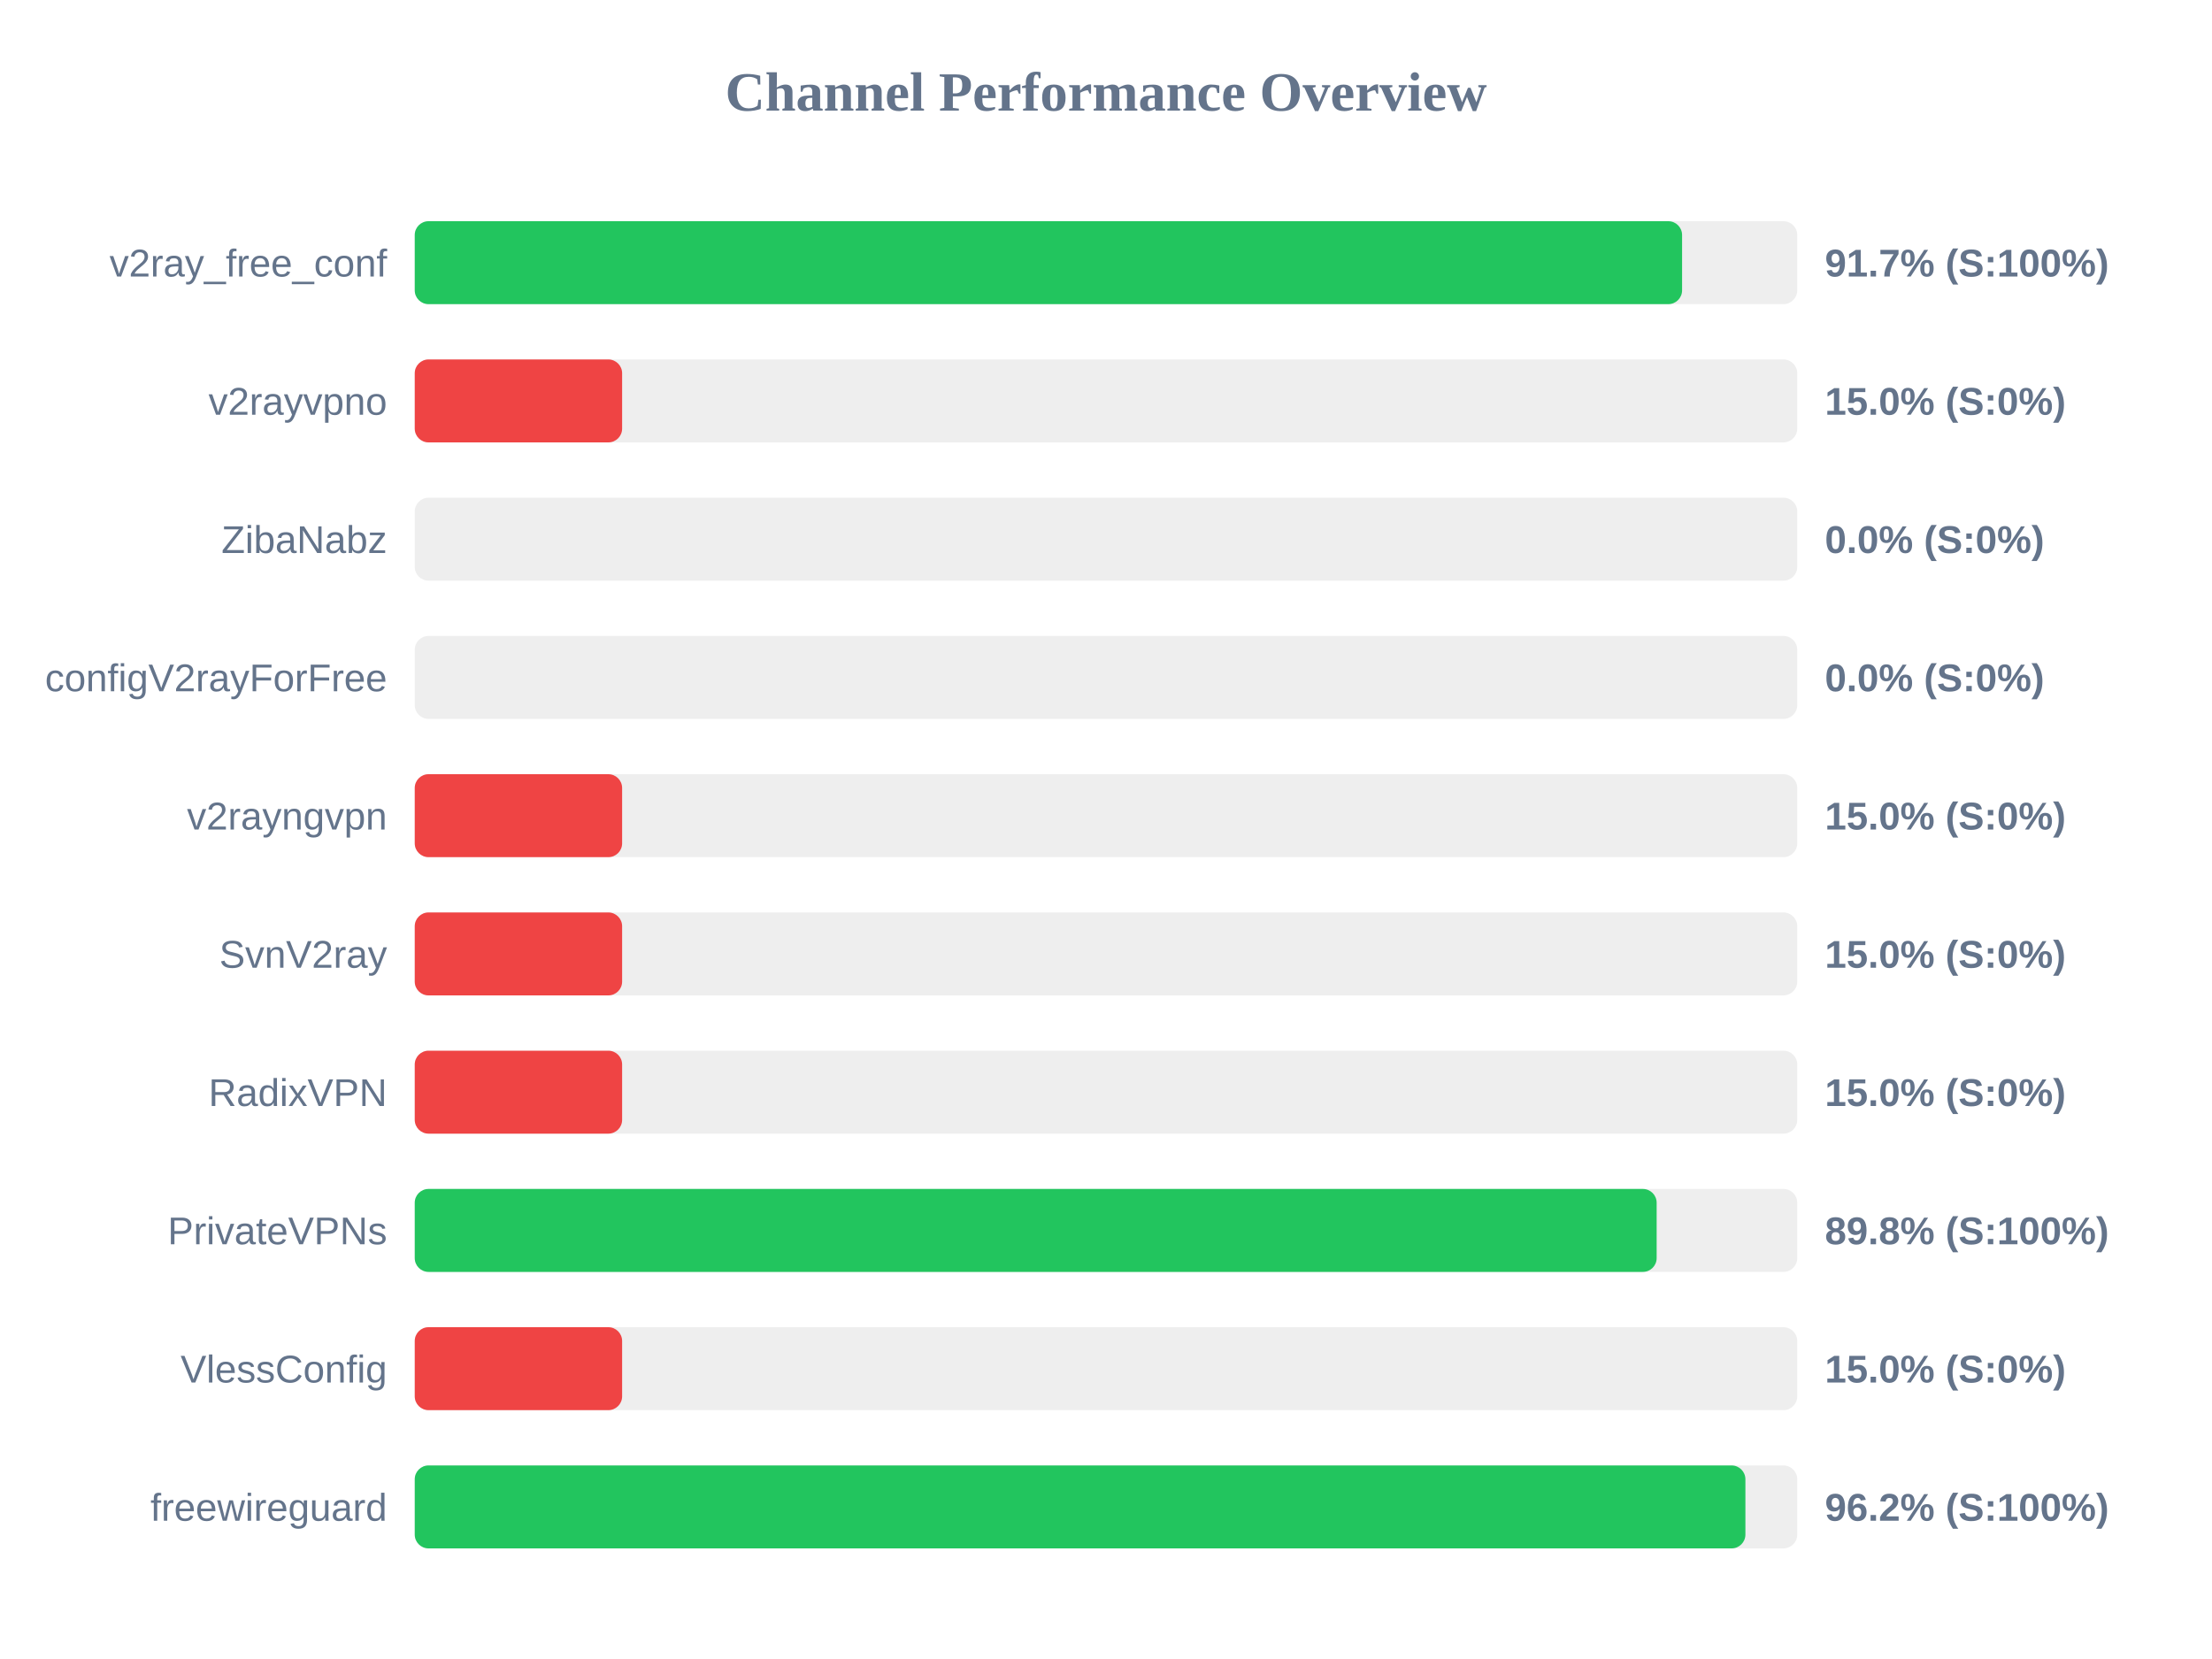
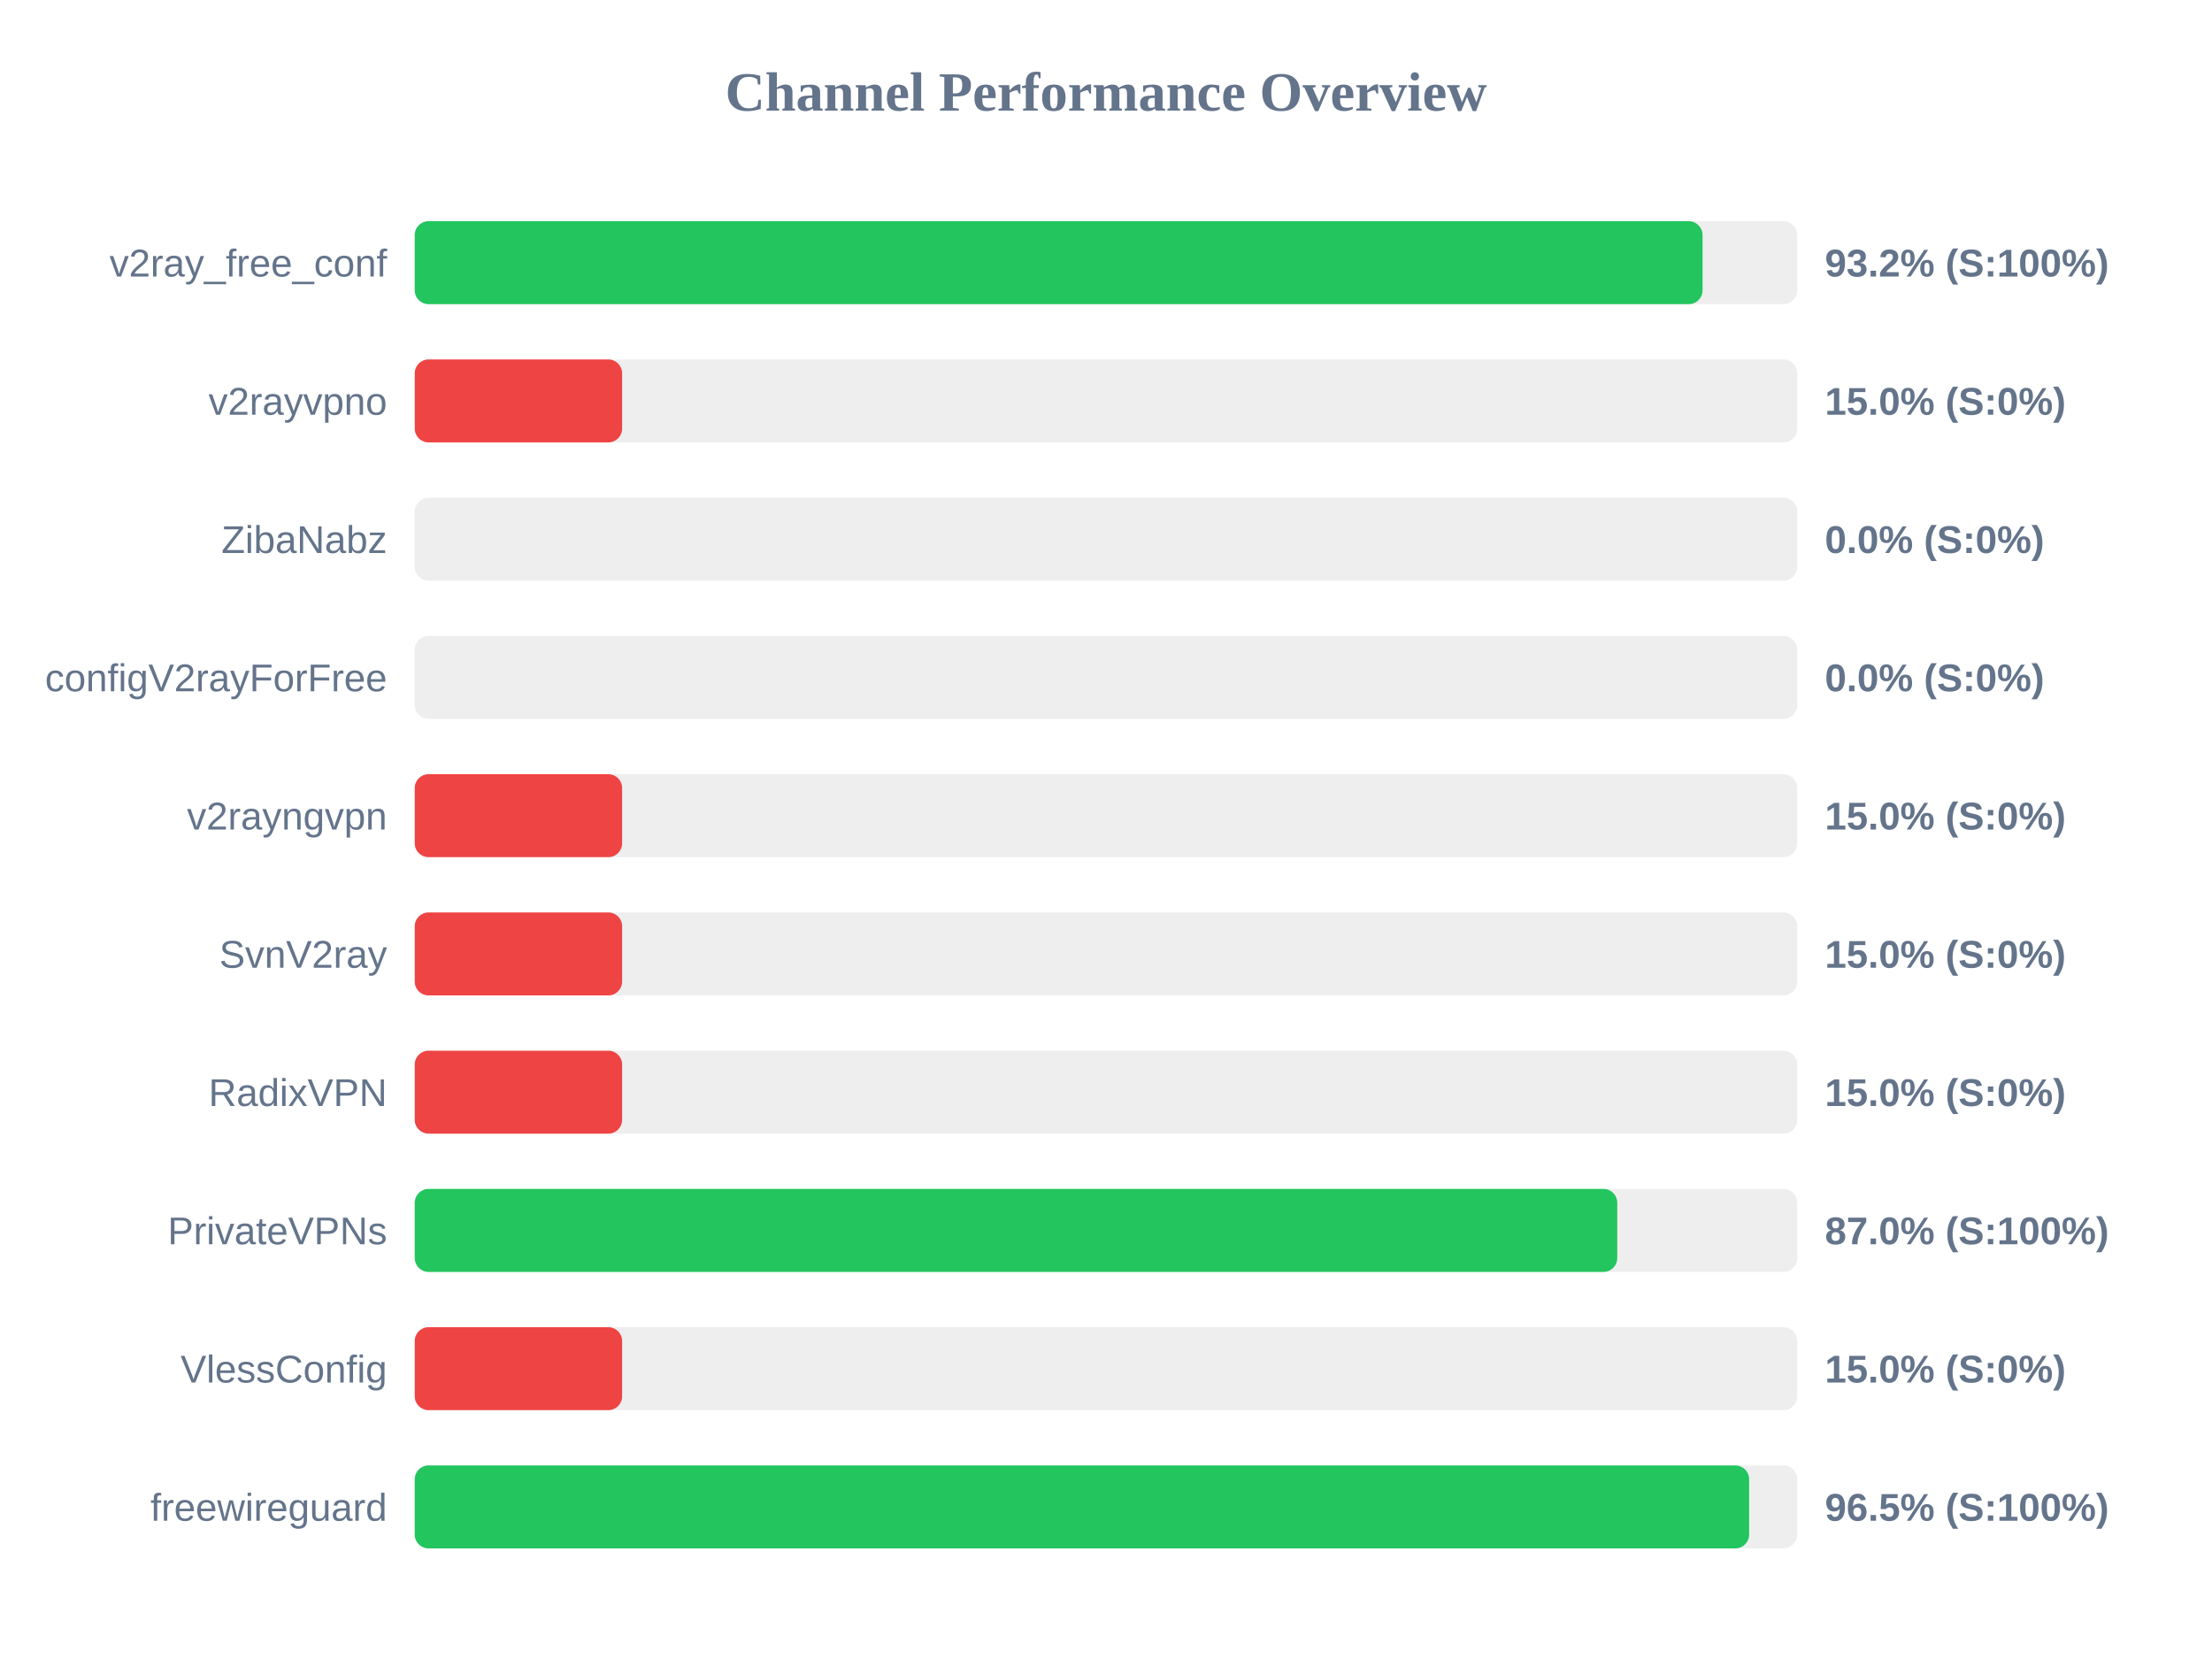
<svg xmlns="http://www.w3.org/2000/svg" width="800" height="600" version="1.1">
  <style>
        .row { font: 14px Arial; fill: #64748b; }
        .score { font: bold 14px Arial; fill: #64748b; }
    </style>
  <text x="400" y="40" text-anchor="middle" font-size="20px" font-weight="bold" fill="#64748b">Channel Performance Overview</text>
  <rect x="150" y="80" width="500" height="30" fill="#eee" rx="5" />
-   <rect x="150" y="80" width="458.35" height="30" fill="#22c55e" rx="5" />
+   <rect x="150" y="80" width="465.75" height="30" fill="#22c55e" rx="5" />
  <text x="140" y="100" text-anchor="end" class="row">v2ray_free_conf</text>
-   <text x="660" y="100" text-anchor="start" class="score">91.7% (S:100%)</text>
+   <text x="660" y="100" text-anchor="start" class="score">93.2% (S:100%)</text>
  <rect x="150" y="130" width="500" height="30" fill="#eee" rx="5" />
  <rect x="150" y="130" width="75.0" height="30" fill="#ef4444" rx="5" />
  <text x="140" y="150" text-anchor="end" class="row">v2rayvpno</text>
  <text x="660" y="150" text-anchor="start" class="score">15.0% (S:0%)</text>
  <rect x="150" y="180" width="500" height="30" fill="#eee" rx="5" />
  <rect x="150" y="180" width="0.0" height="30" fill="#ef4444" rx="5" />
  <text x="140" y="200" text-anchor="end" class="row">ZibaNabz</text>
  <text x="660" y="200" text-anchor="start" class="score">0.0% (S:0%)</text>
  <rect x="150" y="230" width="500" height="30" fill="#eee" rx="5" />
  <rect x="150" y="230" width="0.0" height="30" fill="#ef4444" rx="5" />
  <text x="140" y="250" text-anchor="end" class="row">configV2rayForFree</text>
  <text x="660" y="250" text-anchor="start" class="score">0.0% (S:0%)</text>
  <rect x="150" y="280" width="500" height="30" fill="#eee" rx="5" />
  <rect x="150" y="280" width="75.0" height="30" fill="#ef4444" rx="5" />
  <text x="140" y="300" text-anchor="end" class="row">v2rayngvpn</text>
  <text x="660" y="300" text-anchor="start" class="score">15.0% (S:0%)</text>
  <rect x="150" y="330" width="500" height="30" fill="#eee" rx="5" />
  <rect x="150" y="330" width="75.0" height="30" fill="#ef4444" rx="5" />
  <text x="140" y="350" text-anchor="end" class="row">SvnV2ray</text>
  <text x="660" y="350" text-anchor="start" class="score">15.0% (S:0%)</text>
  <rect x="150" y="380" width="500" height="30" fill="#eee" rx="5" />
  <rect x="150" y="380" width="75.0" height="30" fill="#ef4444" rx="5" />
  <text x="140" y="400" text-anchor="end" class="row">RadixVPN</text>
  <text x="660" y="400" text-anchor="start" class="score">15.0% (S:0%)</text>
  <rect x="150" y="430" width="500" height="30" fill="#eee" rx="5" />
-   <rect x="150" y="430" width="449.15" height="30" fill="#22c55e" rx="5" />
+   <rect x="150" y="430" width="434.9" height="30" fill="#22c55e" rx="5" />
  <text x="140" y="450" text-anchor="end" class="row">PrivateVPNs</text>
-   <text x="660" y="450" text-anchor="start" class="score">89.8% (S:100%)</text>
+   <text x="660" y="450" text-anchor="start" class="score">87.0% (S:100%)</text>
  <rect x="150" y="480" width="500" height="30" fill="#eee" rx="5" />
  <rect x="150" y="480" width="75.0" height="30" fill="#ef4444" rx="5" />
  <text x="140" y="500" text-anchor="end" class="row">VlessConfig</text>
  <text x="660" y="500" text-anchor="start" class="score">15.0% (S:0%)</text>
  <rect x="150" y="530" width="500" height="30" fill="#eee" rx="5" />
-   <rect x="150" y="530" width="481.25" height="30" fill="#22c55e" rx="5" />
+   <rect x="150" y="530" width="482.6" height="30" fill="#22c55e" rx="5" />
  <text x="140" y="550" text-anchor="end" class="row">freewireguard</text>
-   <text x="660" y="550" text-anchor="start" class="score">96.2% (S:100%)</text>
+   <text x="660" y="550" text-anchor="start" class="score">96.5% (S:100%)</text>
</svg>
